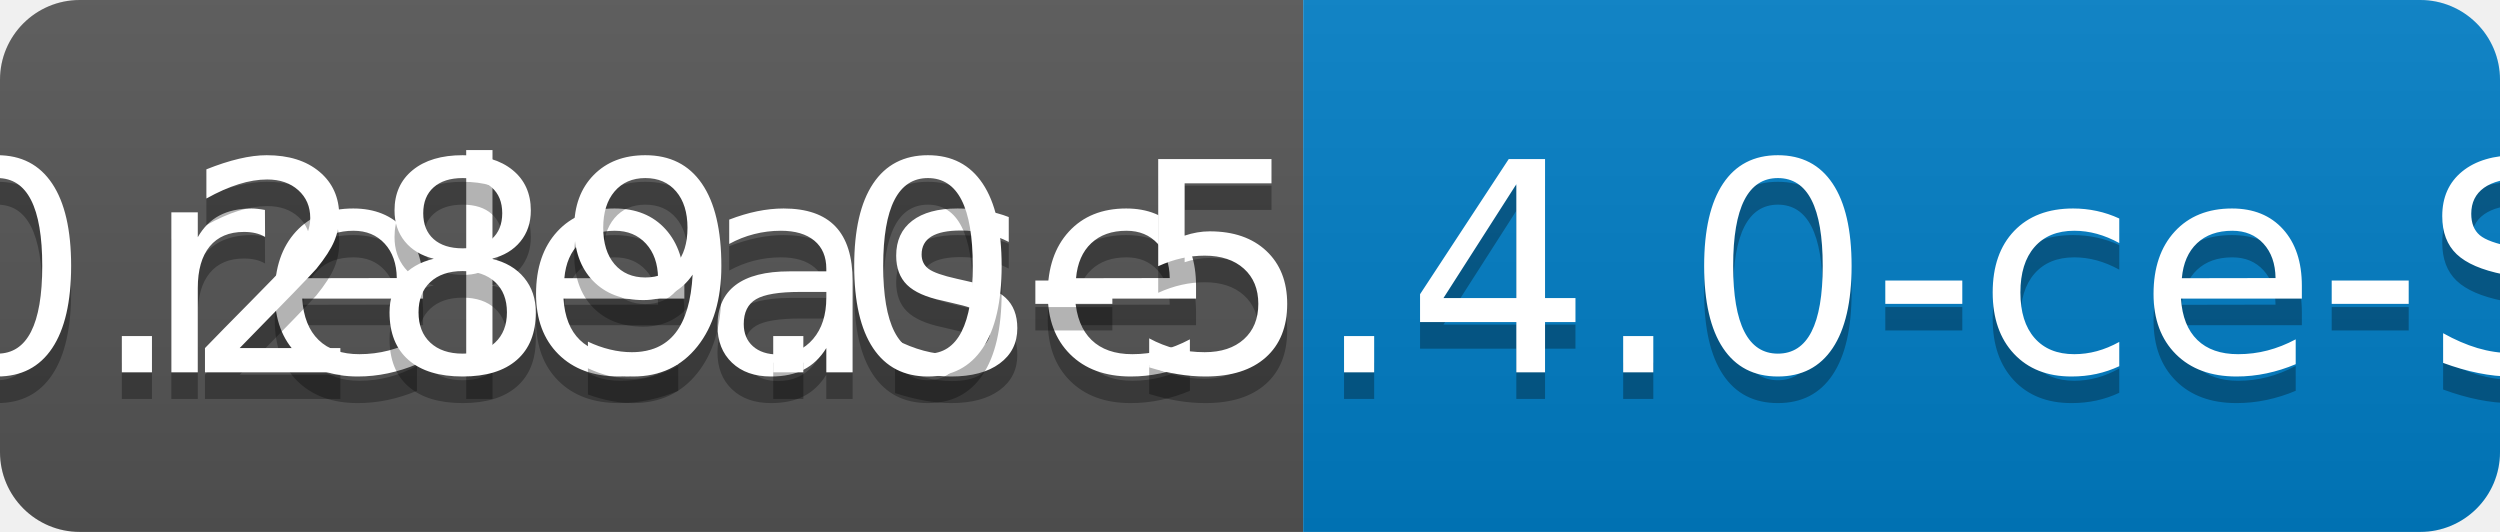
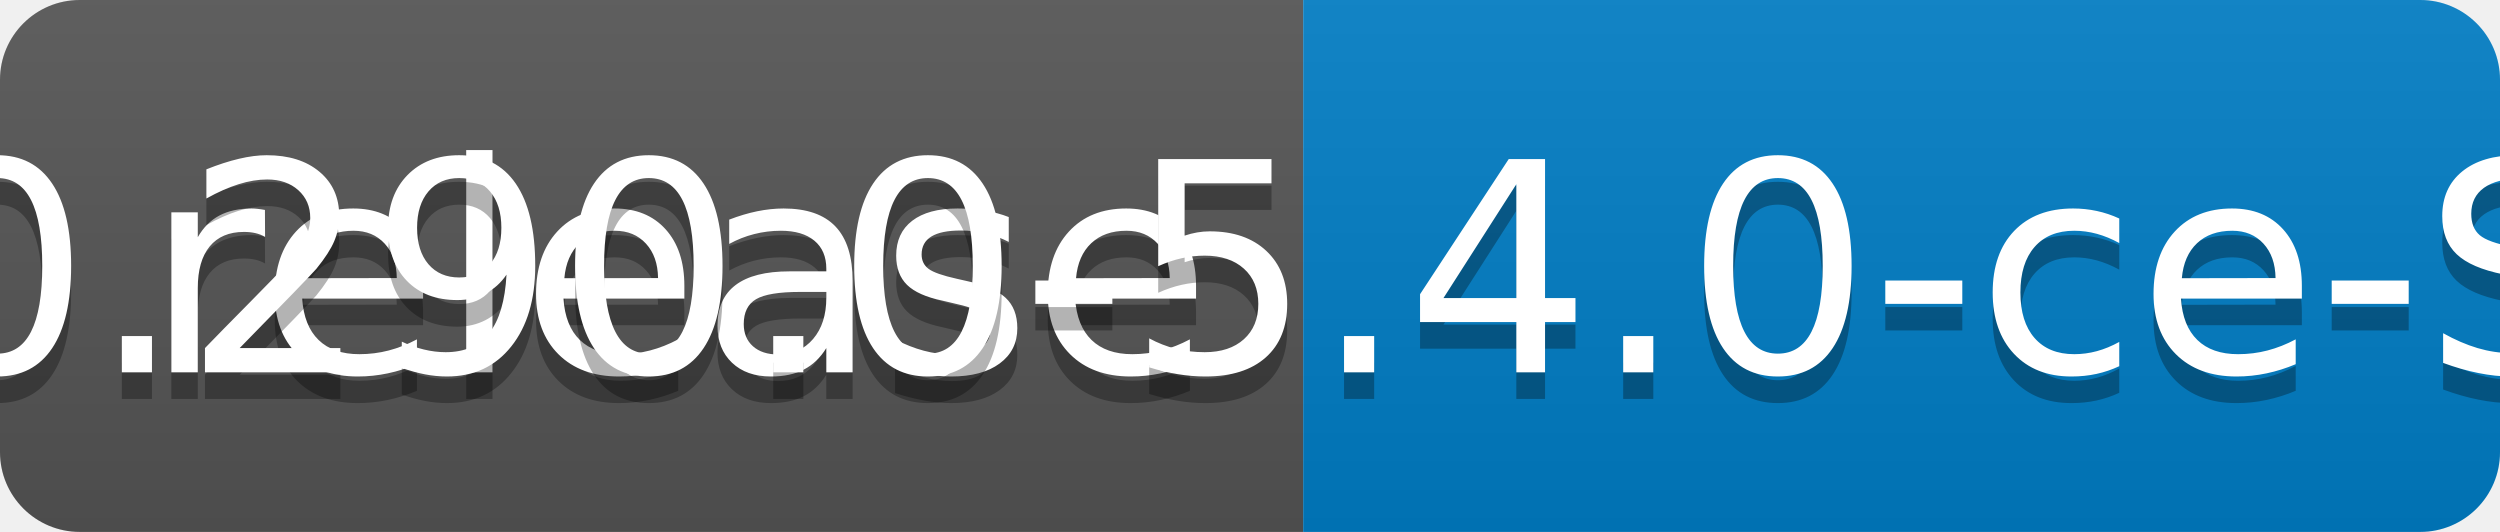
<svg xmlns="http://www.w3.org/2000/svg" width="94" height="20">
  <linearGradient id="b" x2="0" y2="100%">
    <stop offset="0" stop-color="#bbb" stop-opacity=".1" />
    <stop offset="1" stop-opacity=".1" />
  </linearGradient>
  <clipPath id="a">
    <rect width="94" height="20" rx="3" fill="#fff" />
  </clipPath>
  <g clip-path="url(#a)">
    <path fill="#555" d="M0 0h49v20H0z" />
    <path fill="#007ec6" d="M49 0h45v20H49z" />
    <path fill="url(#b)" d="M0 0h94v20H0z" />
  </g>
  <g fill="#fff" text-anchor="middle" font-family="DejaVu Sans,Verdana,Geneva,sans-serif" font-size="110">
    <text x="255" y="150" fill="#010101" fill-opacity=".3" transform="scale(.1)" textLength="390">release</text>
    <text x="255" y="140" transform="scale(.1)" textLength="390">release</text>
-     <text x="705" y="150" fill="#010101" fill-opacity=".3" transform="scale(.1)" textLength="350">v0.289.0-5.4.0-ce-SNAPSHOT</text>
-     <text x="705" y="140" transform="scale(.1)" textLength="350">v0.289.0-5.4.0-ce-SNAPSHOT</text>
+     <text x="705" y="150" fill="#010101" fill-opacity=".3" transform="scale(.1)" textLength="350">v0.290.0-5.4.0-ce-SNAPSHOT</text>
+     <text x="705" y="140" transform="scale(.1)" textLength="350">v0.290.0-5.4.0-ce-SNAPSHOT</text>
  </g>
</svg>
